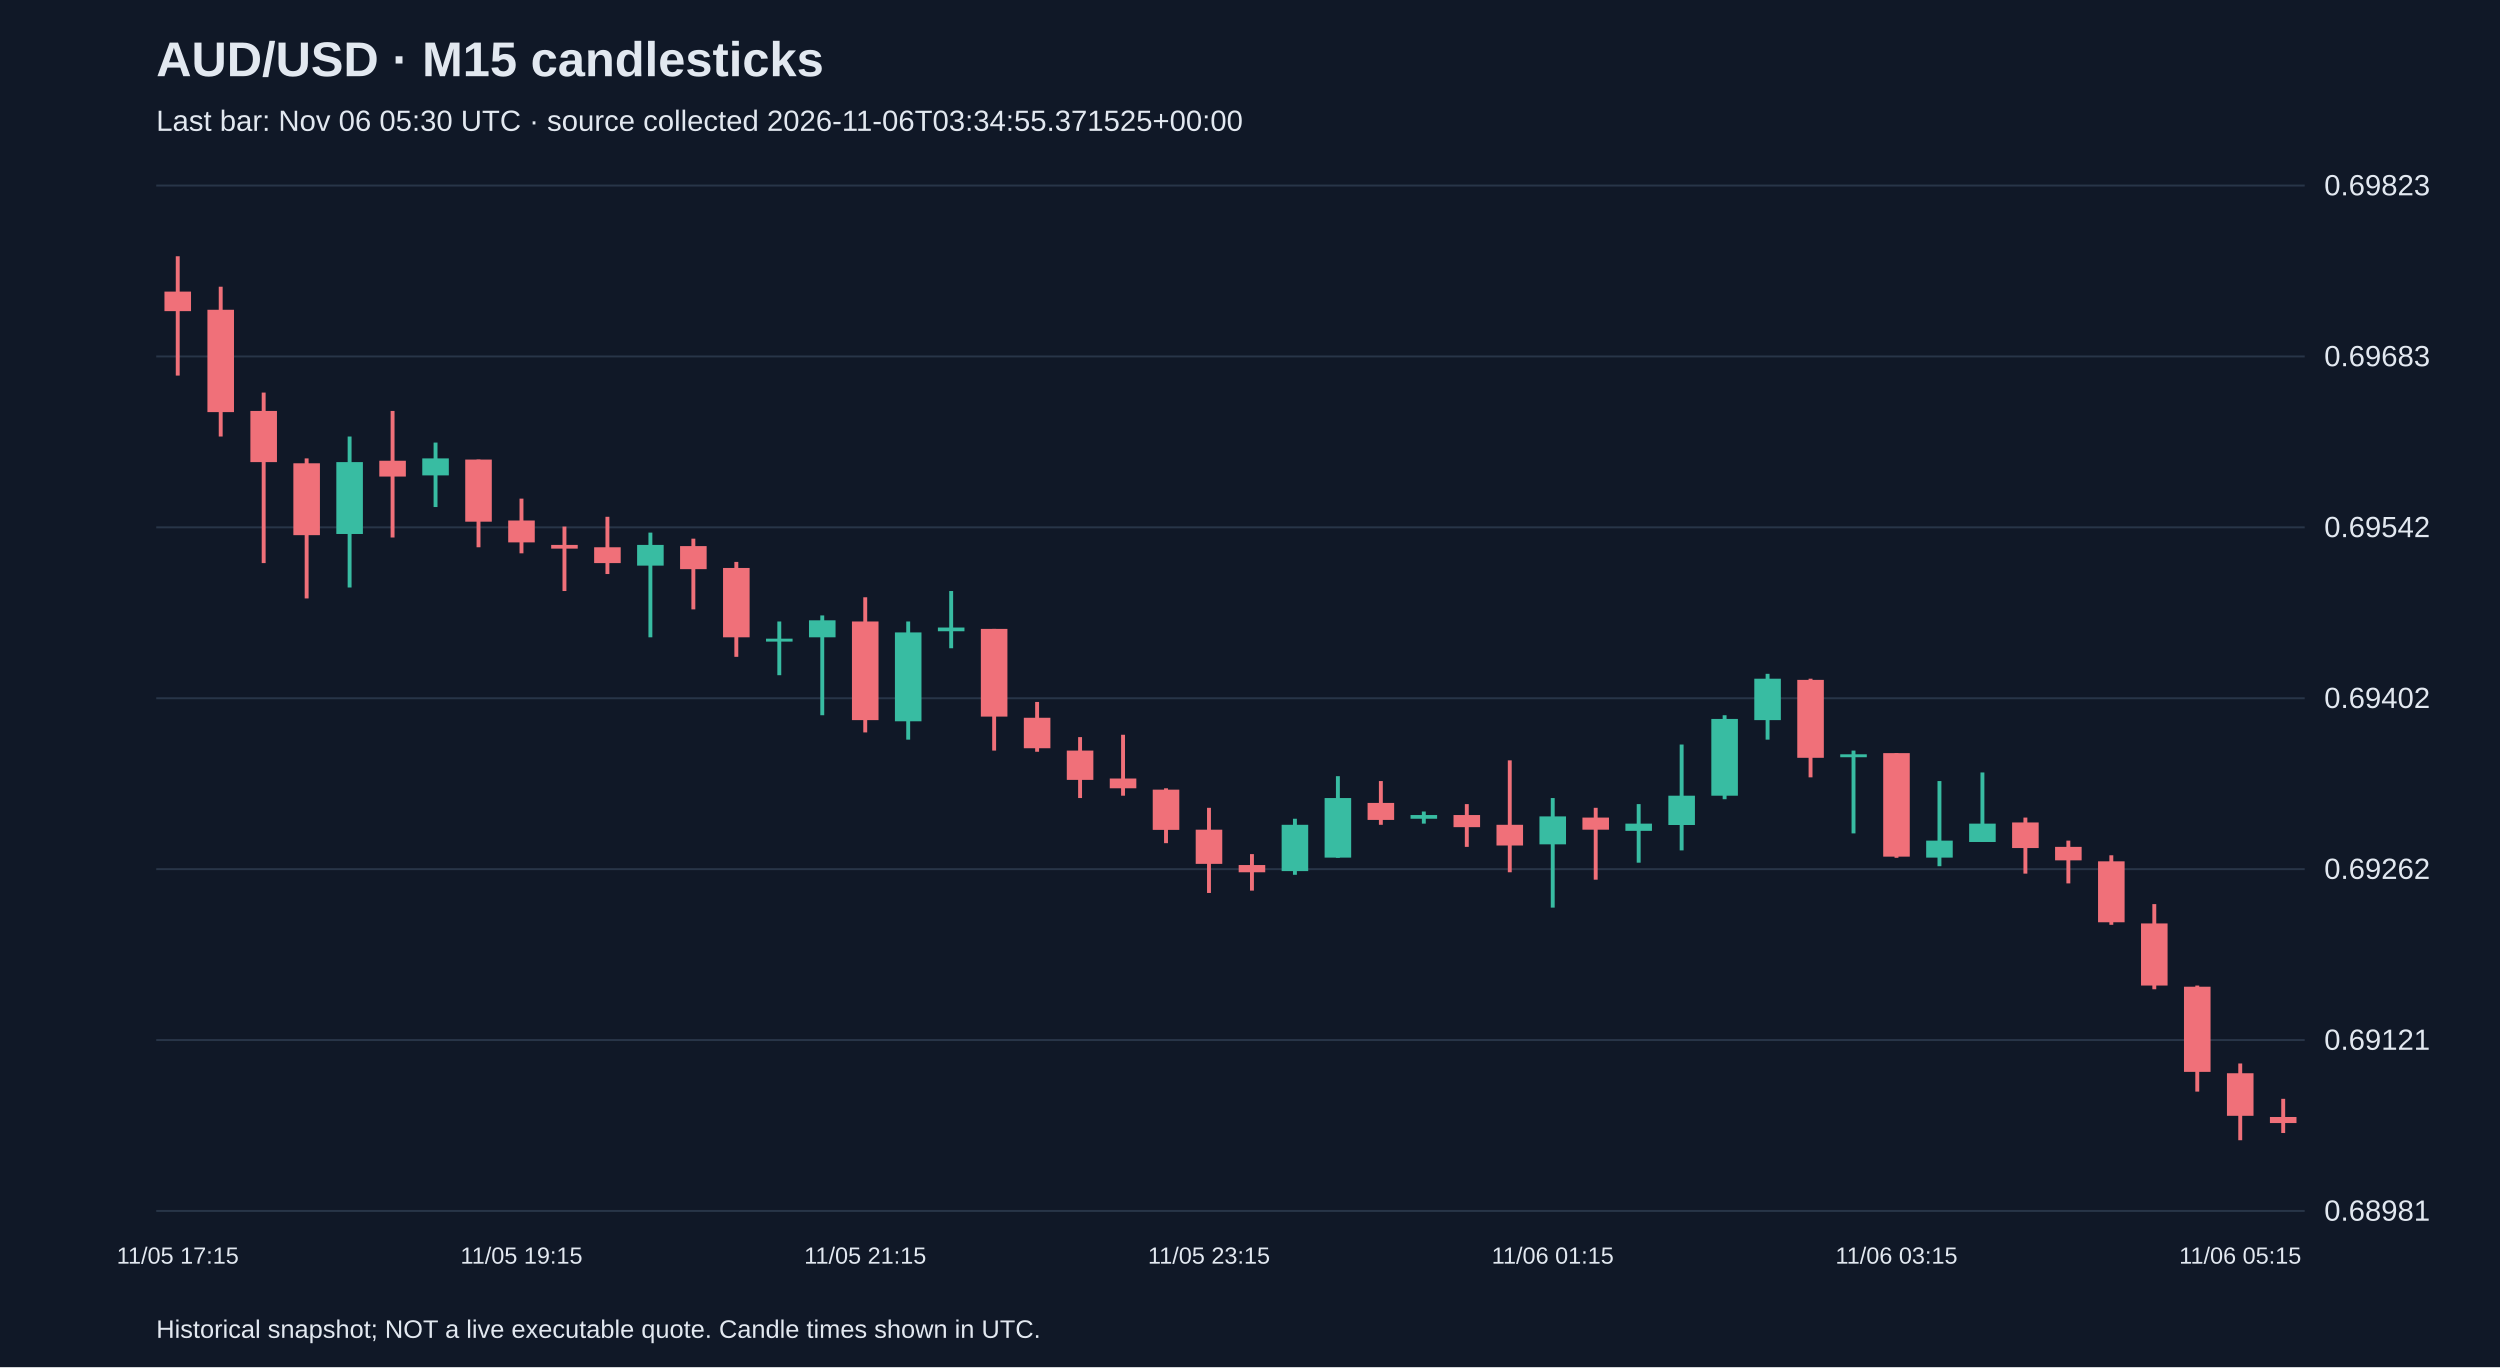
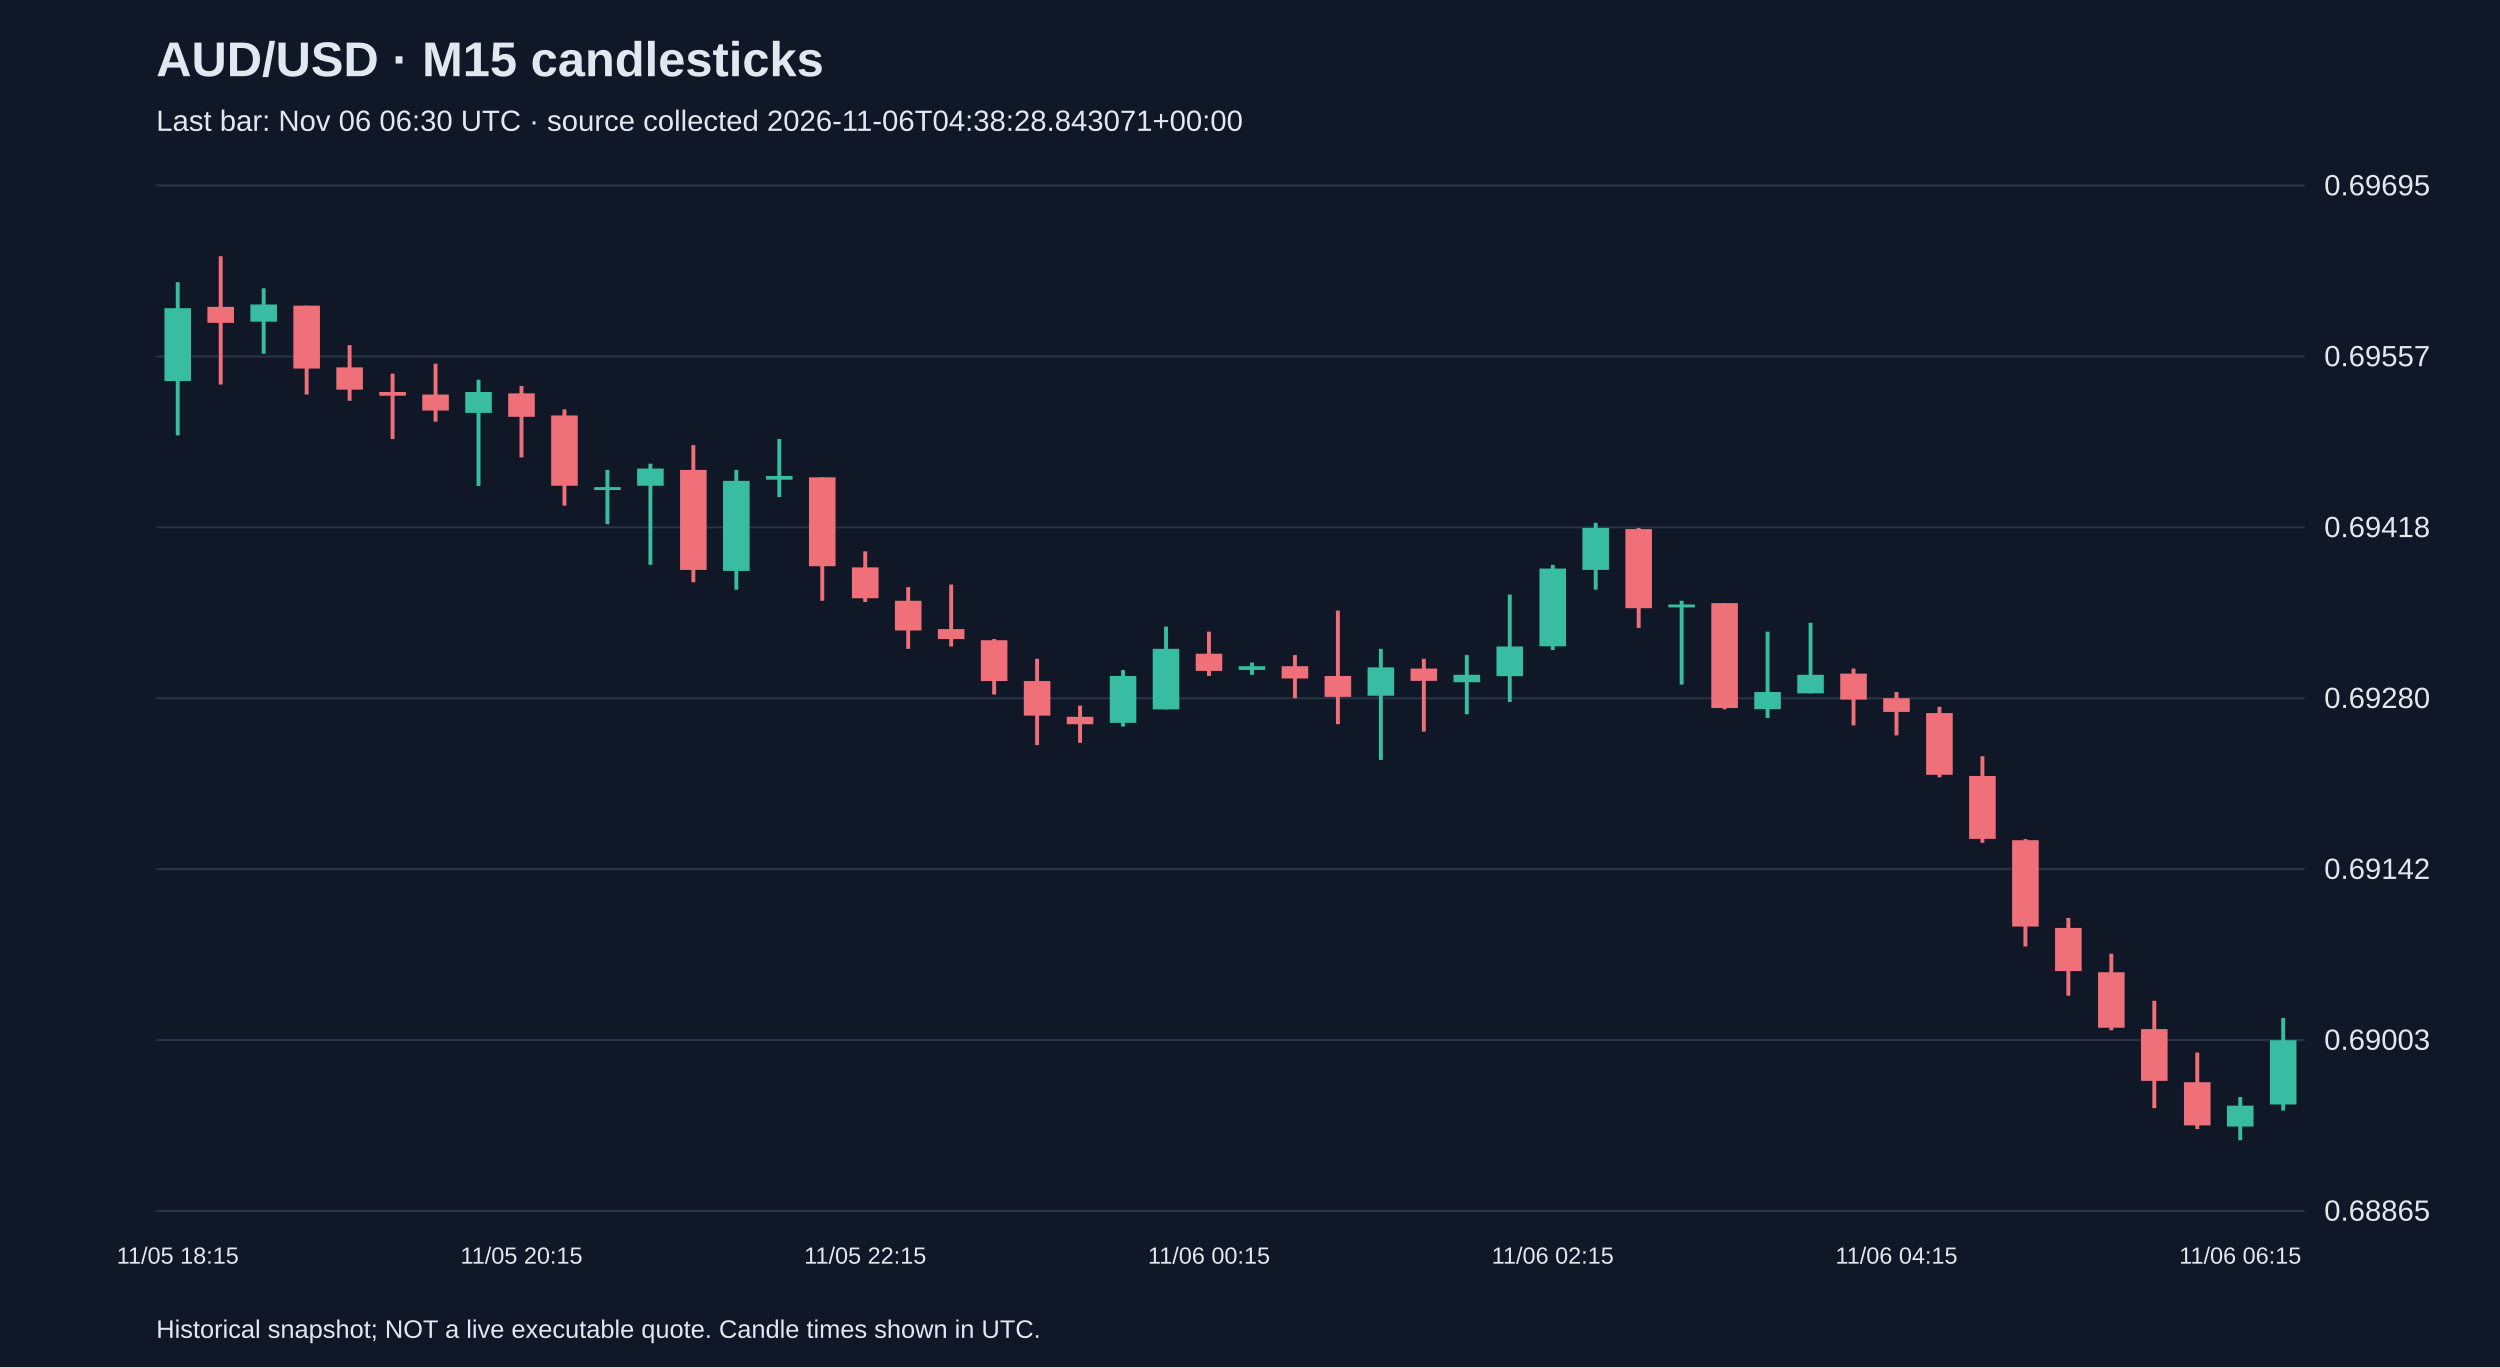
<svg xmlns="http://www.w3.org/2000/svg" viewBox="0 0 1280 700">
  <rect width="100%" height="100%" fill="#101827" />
  <style>text{font-family:Arial,sans-serif;fill:#e2e8f0}</style>
  <text x="80" y="39" font-size="25" font-weight="bold">AUD/USD · M15 candlesticks</text>
-   <text x="80" y="67" font-size="15" fill="#a6b1c5">Last bar: Nov 06 05:30 UTC · source collected 2026-11-06T03:34:55.371525+00:00</text>
+   <text x="80" y="67" font-size="15" fill="#a6b1c5">Last bar: Nov 06 06:30 UTC · source collected 2026-11-06T04:38:28.843071+00:00</text>
  <line x1="80" y1="620.0" x2="1180" y2="620.0" stroke="#283548" />
-   <text x="1190" y="625.0" font-size="15">0.68981</text>
+   <text x="1190" y="625.0" font-size="15">0.68865</text>
  <line x1="80" y1="532.5" x2="1180" y2="532.5" stroke="#283548" />
-   <text x="1190" y="537.5" font-size="15">0.69121</text>
+   <text x="1190" y="537.5" font-size="15">0.69003</text>
  <line x1="80" y1="445.0" x2="1180" y2="445.0" stroke="#283548" />
-   <text x="1190" y="450.0" font-size="15">0.69262</text>
+   <text x="1190" y="450.0" font-size="15">0.69142</text>
  <line x1="80" y1="357.5" x2="1180" y2="357.5" stroke="#283548" />
-   <text x="1190" y="362.5" font-size="15">0.69402</text>
+   <text x="1190" y="362.5" font-size="15">0.69280</text>
  <line x1="80" y1="270.0" x2="1180" y2="270.0" stroke="#283548" />
-   <text x="1190" y="275.0" font-size="15">0.69542</text>
+   <text x="1190" y="275.0" font-size="15">0.69418</text>
  <line x1="80" y1="182.5" x2="1180" y2="182.5" stroke="#283548" />
-   <text x="1190" y="187.5" font-size="15">0.69683</text>
+   <text x="1190" y="187.5" font-size="15">0.69557</text>
  <line x1="80" y1="95.0" x2="1180" y2="95.0" stroke="#283548" />
-   <text x="1190" y="100.0" font-size="15">0.69823</text>
-   <line x1="91.0" y1="131.2" x2="91.0" y2="192.3" stroke="#f07079" stroke-width="2" />
-   <rect x="84.2" y="149.3" width="13.6" height="10.0" fill="#f07079" />
-   <text x="91.0" y="647" text-anchor="middle" font-size="12">11/05 17:15</text>
-   <line x1="113.0" y1="146.8" x2="113.0" y2="223.5" stroke="#f07079" stroke-width="2" />
-   <rect x="106.2" y="158.6" width="13.6" height="52.4" fill="#f07079" />
-   <line x1="135.0" y1="201.0" x2="135.0" y2="288.3" stroke="#f07079" stroke-width="2" />
-   <rect x="128.2" y="210.4" width="13.6" height="26.2" fill="#f07079" />
-   <line x1="157.0" y1="234.7" x2="157.0" y2="306.4" stroke="#f07079" stroke-width="2" />
-   <rect x="150.2" y="237.2" width="13.6" height="36.8" fill="#f07079" />
-   <line x1="179.0" y1="223.5" x2="179.0" y2="300.8" stroke="#38bca2" stroke-width="2" />
-   <rect x="172.2" y="236.6" width="13.6" height="36.8" fill="#38bca2" />
-   <line x1="201.0" y1="210.4" x2="201.0" y2="275.2" stroke="#f07079" stroke-width="2" />
-   <rect x="194.2" y="235.9" width="13.6" height="8.1" fill="#f07079" />
-   <line x1="223.0" y1="226.6" x2="223.0" y2="259.6" stroke="#38bca2" stroke-width="2" />
-   <rect x="216.2" y="234.7" width="13.6" height="8.7" fill="#38bca2" />
-   <line x1="245.0" y1="235.3" x2="245.0" y2="280.2" stroke="#f07079" stroke-width="2" />
-   <rect x="238.2" y="235.3" width="13.6" height="31.8" fill="#f07079" />
-   <line x1="267.0" y1="255.3" x2="267.0" y2="283.3" stroke="#f07079" stroke-width="2" />
-   <rect x="260.2" y="266.5" width="13.6" height="11.2" fill="#f07079" />
-   <text x="267.0" y="647" text-anchor="middle" font-size="12">11/05 19:15</text>
-   <line x1="289.0" y1="269.6" x2="289.0" y2="302.6" stroke="#f07079" stroke-width="2" />
-   <rect x="282.2" y="279.0" width="13.6" height="1.9" fill="#f07079" />
-   <line x1="311.0" y1="264.6" x2="311.0" y2="293.9" stroke="#f07079" stroke-width="2" />
-   <rect x="304.2" y="280.2" width="13.6" height="8.1" fill="#f07079" />
-   <line x1="333.0" y1="272.7" x2="333.0" y2="326.3" stroke="#38bca2" stroke-width="2" />
-   <rect x="326.2" y="279.0" width="13.6" height="10.6" fill="#38bca2" />
-   <line x1="355.0" y1="275.8" x2="355.0" y2="312.0" stroke="#f07079" stroke-width="2" />
-   <rect x="348.2" y="279.6" width="13.6" height="11.8" fill="#f07079" />
-   <line x1="377.0" y1="287.7" x2="377.0" y2="336.3" stroke="#f07079" stroke-width="2" />
-   <rect x="370.2" y="290.8" width="13.6" height="35.5" fill="#f07079" />
-   <line x1="399.0" y1="318.2" x2="399.0" y2="345.7" stroke="#38bca2" stroke-width="2" />
-   <rect x="392.2" y="327.0" width="13.6" height="1.5" fill="#38bca2" />
-   <line x1="421.0" y1="315.1" x2="421.0" y2="366.2" stroke="#38bca2" stroke-width="2" />
-   <rect x="414.2" y="317.6" width="13.6" height="8.7" fill="#38bca2" />
-   <line x1="443.0" y1="305.8" x2="443.0" y2="375.0" stroke="#f07079" stroke-width="2" />
-   <rect x="436.2" y="318.2" width="13.6" height="50.5" fill="#f07079" />
-   <text x="443.0" y="647" text-anchor="middle" font-size="12">11/05 21:15</text>
-   <line x1="465.0" y1="318.2" x2="465.0" y2="378.7" stroke="#38bca2" stroke-width="2" />
-   <rect x="458.2" y="323.8" width="13.6" height="45.5" fill="#38bca2" />
-   <line x1="487.0" y1="302.6" x2="487.0" y2="331.9" stroke="#38bca2" stroke-width="2" />
-   <rect x="480.2" y="321.3" width="13.6" height="1.9" fill="#38bca2" />
-   <line x1="509.0" y1="322.0" x2="509.0" y2="384.3" stroke="#f07079" stroke-width="2" />
-   <rect x="502.2" y="322.0" width="13.6" height="44.9" fill="#f07079" />
-   <line x1="531.0" y1="359.4" x2="531.0" y2="384.9" stroke="#f07079" stroke-width="2" />
-   <rect x="524.2" y="367.5" width="13.6" height="15.6" fill="#f07079" />
-   <line x1="553.0" y1="377.4" x2="553.0" y2="408.6" stroke="#f07079" stroke-width="2" />
-   <rect x="546.2" y="384.3" width="13.6" height="15.0" fill="#f07079" />
-   <line x1="575.0" y1="376.2" x2="575.0" y2="407.4" stroke="#f07079" stroke-width="2" />
-   <rect x="568.2" y="398.6" width="13.6" height="5.0" fill="#f07079" />
-   <line x1="597.0" y1="403.6" x2="597.0" y2="431.7" stroke="#f07079" stroke-width="2" />
-   <rect x="590.2" y="404.3" width="13.6" height="20.6" fill="#f07079" />
-   <line x1="619.0" y1="413.6" x2="619.0" y2="457.2" stroke="#f07079" stroke-width="2" />
-   <rect x="612.2" y="424.8" width="13.6" height="17.5" fill="#f07079" />
-   <text x="619.0" y="647" text-anchor="middle" font-size="12">11/05 23:15</text>
-   <line x1="641.0" y1="437.3" x2="641.0" y2="456.0" stroke="#f07079" stroke-width="2" />
-   <rect x="634.2" y="442.9" width="13.6" height="3.7" fill="#f07079" />
-   <line x1="663.0" y1="419.2" x2="663.0" y2="447.9" stroke="#38bca2" stroke-width="2" />
-   <rect x="656.2" y="422.3" width="13.6" height="23.7" fill="#38bca2" />
-   <line x1="685.0" y1="397.4" x2="685.0" y2="439.2" stroke="#38bca2" stroke-width="2" />
-   <rect x="678.2" y="408.6" width="13.6" height="30.5" fill="#38bca2" />
-   <line x1="707.0" y1="399.9" x2="707.0" y2="422.3" stroke="#f07079" stroke-width="2" />
-   <rect x="700.2" y="411.1" width="13.6" height="8.7" fill="#f07079" />
-   <line x1="729.0" y1="415.5" x2="729.0" y2="421.7" stroke="#38bca2" stroke-width="2" />
-   <rect x="722.2" y="417.3" width="13.6" height="1.9" fill="#38bca2" />
-   <line x1="751.0" y1="411.7" x2="751.0" y2="433.6" stroke="#f07079" stroke-width="2" />
-   <rect x="744.2" y="417.3" width="13.6" height="6.2" fill="#f07079" />
-   <line x1="773.0" y1="389.3" x2="773.0" y2="446.6" stroke="#f07079" stroke-width="2" />
-   <rect x="766.2" y="422.3" width="13.6" height="10.6" fill="#f07079" />
-   <line x1="795.0" y1="408.6" x2="795.0" y2="464.7" stroke="#38bca2" stroke-width="2" />
-   <rect x="788.2" y="418.0" width="13.6" height="14.3" fill="#38bca2" />
-   <text x="795.0" y="647" text-anchor="middle" font-size="12">11/06 01:15</text>
-   <line x1="817.0" y1="413.6" x2="817.0" y2="450.4" stroke="#f07079" stroke-width="2" />
-   <rect x="810.2" y="418.6" width="13.6" height="6.2" fill="#f07079" />
-   <line x1="839.0" y1="411.7" x2="839.0" y2="441.7" stroke="#38bca2" stroke-width="2" />
-   <rect x="832.2" y="421.7" width="13.6" height="3.7" fill="#38bca2" />
-   <line x1="861.0" y1="381.2" x2="861.0" y2="435.4" stroke="#38bca2" stroke-width="2" />
-   <rect x="854.2" y="407.4" width="13.6" height="15.0" fill="#38bca2" />
-   <line x1="883.0" y1="366.2" x2="883.0" y2="409.2" stroke="#38bca2" stroke-width="2" />
-   <rect x="876.2" y="368.1" width="13.6" height="39.3" fill="#38bca2" />
-   <line x1="905.0" y1="345.0" x2="905.0" y2="378.7" stroke="#38bca2" stroke-width="2" />
-   <rect x="898.2" y="347.5" width="13.6" height="21.2" fill="#38bca2" />
-   <line x1="927.0" y1="347.5" x2="927.0" y2="398.0" stroke="#f07079" stroke-width="2" />
-   <rect x="920.2" y="348.1" width="13.6" height="39.9" fill="#f07079" />
-   <line x1="949.0" y1="384.3" x2="949.0" y2="426.7" stroke="#38bca2" stroke-width="2" />
-   <rect x="942.2" y="386.2" width="13.6" height="1.5" fill="#38bca2" />
-   <line x1="971.0" y1="385.6" x2="971.0" y2="439.2" stroke="#f07079" stroke-width="2" />
-   <rect x="964.2" y="385.6" width="13.6" height="53.0" fill="#f07079" />
-   <text x="971.0" y="647" text-anchor="middle" font-size="12">11/06 03:15</text>
-   <line x1="993.0" y1="399.9" x2="993.0" y2="443.5" stroke="#38bca2" stroke-width="2" />
-   <rect x="986.2" y="430.4" width="13.6" height="8.7" fill="#38bca2" />
-   <line x1="1015.0" y1="395.5" x2="1015.0" y2="431.1" stroke="#38bca2" stroke-width="2" />
-   <rect x="1008.2" y="421.7" width="13.6" height="9.4" fill="#38bca2" />
-   <line x1="1037.0" y1="418.6" x2="1037.0" y2="447.3" stroke="#f07079" stroke-width="2" />
-   <rect x="1030.2" y="421.1" width="13.6" height="13.1" fill="#f07079" />
-   <line x1="1059.0" y1="430.4" x2="1059.0" y2="452.3" stroke="#f07079" stroke-width="2" />
-   <rect x="1052.2" y="433.6" width="13.6" height="6.9" fill="#f07079" />
-   <line x1="1081.0" y1="437.9" x2="1081.0" y2="473.5" stroke="#f07079" stroke-width="2" />
-   <rect x="1074.2" y="441.0" width="13.6" height="31.2" fill="#f07079" />
-   <line x1="1103.0" y1="462.9" x2="1103.0" y2="506.5" stroke="#f07079" stroke-width="2" />
-   <rect x="1096.2" y="472.8" width="13.6" height="31.8" fill="#f07079" />
-   <line x1="1125.0" y1="504.6" x2="1125.0" y2="558.9" stroke="#f07079" stroke-width="2" />
-   <rect x="1118.2" y="505.2" width="13.6" height="43.6" fill="#f07079" />
-   <line x1="1147.0" y1="544.5" x2="1147.0" y2="583.8" stroke="#f07079" stroke-width="2" />
-   <rect x="1140.2" y="549.5" width="13.6" height="21.8" fill="#f07079" />
-   <text x="1147.0" y="647" text-anchor="middle" font-size="12">11/06 05:15</text>
-   <line x1="1169.0" y1="562.6" x2="1169.0" y2="580.1" stroke="#f07079" stroke-width="2" />
-   <rect x="1162.2" y="571.9" width="13.6" height="3.1" fill="#f07079" />
+   <text x="1190" y="100.0" font-size="15">0.69695</text>
+   <line x1="91.0" y1="144.5" x2="91.0" y2="222.9" stroke="#38bca2" stroke-width="2" />
+   <rect x="84.2" y="157.8" width="13.6" height="37.3" fill="#38bca2" />
+   <text x="91.0" y="647" text-anchor="middle" font-size="12">11/05 18:15</text>
+   <line x1="113.0" y1="131.2" x2="113.0" y2="196.9" stroke="#f07079" stroke-width="2" />
+   <rect x="106.2" y="157.1" width="13.6" height="8.2" fill="#f07079" />
+   <line x1="135.0" y1="147.6" x2="135.0" y2="181.1" stroke="#38bca2" stroke-width="2" />
+   <rect x="128.2" y="155.9" width="13.6" height="8.8" fill="#38bca2" />
+   <line x1="157.0" y1="156.5" x2="157.0" y2="202.0" stroke="#f07079" stroke-width="2" />
+   <rect x="150.2" y="156.5" width="13.6" height="32.2" fill="#f07079" />
+   <line x1="179.0" y1="176.7" x2="179.0" y2="205.2" stroke="#f07079" stroke-width="2" />
+   <rect x="172.2" y="188.1" width="13.6" height="11.4" fill="#f07079" />
+   <line x1="201.0" y1="191.3" x2="201.0" y2="224.8" stroke="#f07079" stroke-width="2" />
+   <rect x="194.2" y="200.7" width="13.6" height="1.9" fill="#f07079" />
+   <line x1="223.0" y1="186.2" x2="223.0" y2="215.9" stroke="#f07079" stroke-width="2" />
+   <rect x="216.2" y="202.0" width="13.6" height="8.2" fill="#f07079" />
+   <line x1="245.0" y1="194.4" x2="245.0" y2="248.8" stroke="#38bca2" stroke-width="2" />
+   <rect x="238.2" y="200.7" width="13.6" height="10.7" fill="#38bca2" />
+   <line x1="267.0" y1="197.6" x2="267.0" y2="234.2" stroke="#f07079" stroke-width="2" />
+   <rect x="260.2" y="201.4" width="13.6" height="12.0" fill="#f07079" />
+   <text x="267.0" y="647" text-anchor="middle" font-size="12">11/05 20:15</text>
+   <line x1="289.0" y1="209.6" x2="289.0" y2="258.9" stroke="#f07079" stroke-width="2" />
+   <rect x="282.2" y="212.7" width="13.6" height="36.0" fill="#f07079" />
+   <line x1="311.0" y1="240.6" x2="311.0" y2="268.4" stroke="#38bca2" stroke-width="2" />
+   <rect x="304.2" y="249.4" width="13.6" height="1.5" fill="#38bca2" />
+   <line x1="333.0" y1="237.4" x2="333.0" y2="289.2" stroke="#38bca2" stroke-width="2" />
+   <rect x="326.2" y="239.9" width="13.6" height="8.8" fill="#38bca2" />
+   <line x1="355.0" y1="227.9" x2="355.0" y2="298.1" stroke="#f07079" stroke-width="2" />
+   <rect x="348.2" y="240.6" width="13.6" height="51.2" fill="#f07079" />
+   <line x1="377.0" y1="240.6" x2="377.0" y2="301.9" stroke="#38bca2" stroke-width="2" />
+   <rect x="370.2" y="246.2" width="13.6" height="46.1" fill="#38bca2" />
+   <line x1="399.0" y1="224.8" x2="399.0" y2="254.5" stroke="#38bca2" stroke-width="2" />
+   <rect x="392.2" y="243.7" width="13.6" height="1.9" fill="#38bca2" />
+   <line x1="421.0" y1="244.4" x2="421.0" y2="307.6" stroke="#f07079" stroke-width="2" />
+   <rect x="414.2" y="244.4" width="13.6" height="45.5" fill="#f07079" />
+   <line x1="443.0" y1="282.3" x2="443.0" y2="308.2" stroke="#f07079" stroke-width="2" />
+   <rect x="436.2" y="290.5" width="13.6" height="15.8" fill="#f07079" />
+   <text x="443.0" y="647" text-anchor="middle" font-size="12">11/05 22:15</text>
+   <line x1="465.0" y1="300.6" x2="465.0" y2="332.2" stroke="#f07079" stroke-width="2" />
+   <rect x="458.2" y="307.6" width="13.6" height="15.2" fill="#f07079" />
+   <line x1="487.0" y1="299.3" x2="487.0" y2="331.0" stroke="#f07079" stroke-width="2" />
+   <rect x="480.2" y="322.1" width="13.6" height="5.1" fill="#f07079" />
+   <line x1="509.0" y1="327.2" x2="509.0" y2="355.6" stroke="#f07079" stroke-width="2" />
+   <rect x="502.2" y="327.8" width="13.6" height="20.9" fill="#f07079" />
+   <line x1="531.0" y1="337.3" x2="531.0" y2="381.5" stroke="#f07079" stroke-width="2" />
+   <rect x="524.2" y="348.7" width="13.6" height="17.7" fill="#f07079" />
+   <line x1="553.0" y1="361.3" x2="553.0" y2="380.3" stroke="#f07079" stroke-width="2" />
+   <rect x="546.2" y="367.0" width="13.6" height="3.8" fill="#f07079" />
+   <line x1="575.0" y1="343.0" x2="575.0" y2="372.0" stroke="#38bca2" stroke-width="2" />
+   <rect x="568.2" y="346.1" width="13.6" height="24.0" fill="#38bca2" />
+   <line x1="597.0" y1="320.8" x2="597.0" y2="363.2" stroke="#38bca2" stroke-width="2" />
+   <rect x="590.2" y="332.2" width="13.6" height="31.0" fill="#38bca2" />
+   <line x1="619.0" y1="323.4" x2="619.0" y2="346.1" stroke="#f07079" stroke-width="2" />
+   <rect x="612.2" y="334.7" width="13.6" height="8.8" fill="#f07079" />
+   <text x="619.0" y="647" text-anchor="middle" font-size="12">11/06 00:15</text>
+   <line x1="641.0" y1="339.2" x2="641.0" y2="345.5" stroke="#38bca2" stroke-width="2" />
+   <rect x="634.2" y="341.1" width="13.6" height="1.9" fill="#38bca2" />
+   <line x1="663.0" y1="335.4" x2="663.0" y2="357.5" stroke="#f07079" stroke-width="2" />
+   <rect x="656.2" y="341.1" width="13.6" height="6.3" fill="#f07079" />
+   <line x1="685.0" y1="312.6" x2="685.0" y2="370.8" stroke="#f07079" stroke-width="2" />
+   <rect x="678.2" y="346.1" width="13.6" height="10.7" fill="#f07079" />
+   <line x1="707.0" y1="332.2" x2="707.0" y2="389.1" stroke="#38bca2" stroke-width="2" />
+   <rect x="700.2" y="341.7" width="13.6" height="14.5" fill="#38bca2" />
+   <line x1="729.0" y1="337.3" x2="729.0" y2="374.6" stroke="#f07079" stroke-width="2" />
+   <rect x="722.2" y="342.3" width="13.6" height="6.3" fill="#f07079" />
+   <line x1="751.0" y1="335.4" x2="751.0" y2="365.7" stroke="#38bca2" stroke-width="2" />
+   <rect x="744.2" y="345.5" width="13.6" height="3.8" fill="#38bca2" />
+   <line x1="773.0" y1="304.4" x2="773.0" y2="359.4" stroke="#38bca2" stroke-width="2" />
+   <rect x="766.2" y="331.0" width="13.6" height="15.2" fill="#38bca2" />
+   <line x1="795.0" y1="289.2" x2="795.0" y2="332.8" stroke="#38bca2" stroke-width="2" />
+   <rect x="788.2" y="291.1" width="13.6" height="39.8" fill="#38bca2" />
+   <text x="795.0" y="647" text-anchor="middle" font-size="12">11/06 02:15</text>
+   <line x1="817.0" y1="267.7" x2="817.0" y2="301.9" stroke="#38bca2" stroke-width="2" />
+   <rect x="810.2" y="270.3" width="13.6" height="21.5" fill="#38bca2" />
+   <line x1="839.0" y1="270.3" x2="839.0" y2="321.5" stroke="#f07079" stroke-width="2" />
+   <rect x="832.2" y="270.9" width="13.6" height="40.5" fill="#f07079" />
+   <line x1="861.0" y1="307.6" x2="861.0" y2="350.5" stroke="#38bca2" stroke-width="2" />
+   <rect x="854.2" y="309.5" width="13.6" height="1.5" fill="#38bca2" />
+   <line x1="883.0" y1="308.8" x2="883.0" y2="363.2" stroke="#f07079" stroke-width="2" />
+   <rect x="876.2" y="308.8" width="13.6" height="53.7" fill="#f07079" />
+   <line x1="905.0" y1="323.4" x2="905.0" y2="367.6" stroke="#38bca2" stroke-width="2" />
+   <rect x="898.2" y="354.3" width="13.6" height="8.8" fill="#38bca2" />
+   <line x1="927.0" y1="318.9" x2="927.0" y2="355.0" stroke="#38bca2" stroke-width="2" />
+   <rect x="920.2" y="345.5" width="13.6" height="9.5" fill="#38bca2" />
+   <line x1="949.0" y1="342.3" x2="949.0" y2="371.4" stroke="#f07079" stroke-width="2" />
+   <rect x="942.2" y="344.9" width="13.6" height="13.3" fill="#f07079" />
+   <line x1="971.0" y1="354.3" x2="971.0" y2="376.5" stroke="#f07079" stroke-width="2" />
+   <rect x="964.2" y="357.5" width="13.6" height="7.0" fill="#f07079" />
+   <text x="971.0" y="647" text-anchor="middle" font-size="12">11/06 04:15</text>
+   <line x1="993.0" y1="361.9" x2="993.0" y2="398.0" stroke="#f07079" stroke-width="2" />
+   <rect x="986.2" y="365.1" width="13.6" height="31.6" fill="#f07079" />
+   <line x1="1015.0" y1="387.2" x2="1015.0" y2="431.5" stroke="#f07079" stroke-width="2" />
+   <rect x="1008.2" y="397.3" width="13.6" height="32.2" fill="#f07079" />
+   <line x1="1037.0" y1="429.6" x2="1037.0" y2="484.6" stroke="#f07079" stroke-width="2" />
+   <rect x="1030.2" y="430.2" width="13.6" height="44.2" fill="#f07079" />
+   <line x1="1059.0" y1="470.0" x2="1059.0" y2="509.8" stroke="#f07079" stroke-width="2" />
+   <rect x="1052.2" y="475.1" width="13.6" height="22.1" fill="#f07079" />
+   <line x1="1081.0" y1="488.3" x2="1081.0" y2="527.5" stroke="#f07079" stroke-width="2" />
+   <rect x="1074.2" y="497.8" width="13.6" height="28.4" fill="#f07079" />
+   <line x1="1103.0" y1="512.4" x2="1103.0" y2="567.4" stroke="#f07079" stroke-width="2" />
+   <rect x="1096.2" y="526.9" width="13.6" height="26.5" fill="#f07079" />
+   <line x1="1125.0" y1="538.9" x2="1125.0" y2="578.1" stroke="#f07079" stroke-width="2" />
+   <rect x="1118.2" y="554.1" width="13.6" height="22.1" fill="#f07079" />
+   <line x1="1147.0" y1="561.7" x2="1147.0" y2="583.8" stroke="#38bca2" stroke-width="2" />
+   <rect x="1140.2" y="566.1" width="13.6" height="10.7" fill="#38bca2" />
+   <text x="1147.0" y="647" text-anchor="middle" font-size="12">11/06 06:15</text>
+   <line x1="1169.0" y1="521.2" x2="1169.0" y2="568.6" stroke="#38bca2" stroke-width="2" />
+   <rect x="1162.2" y="532.6" width="13.6" height="32.9" fill="#38bca2" />
  <text x="80" y="685" font-size="13">Historical snapshot; NOT a live executable quote. Candle times shown in UTC.</text>
</svg>
